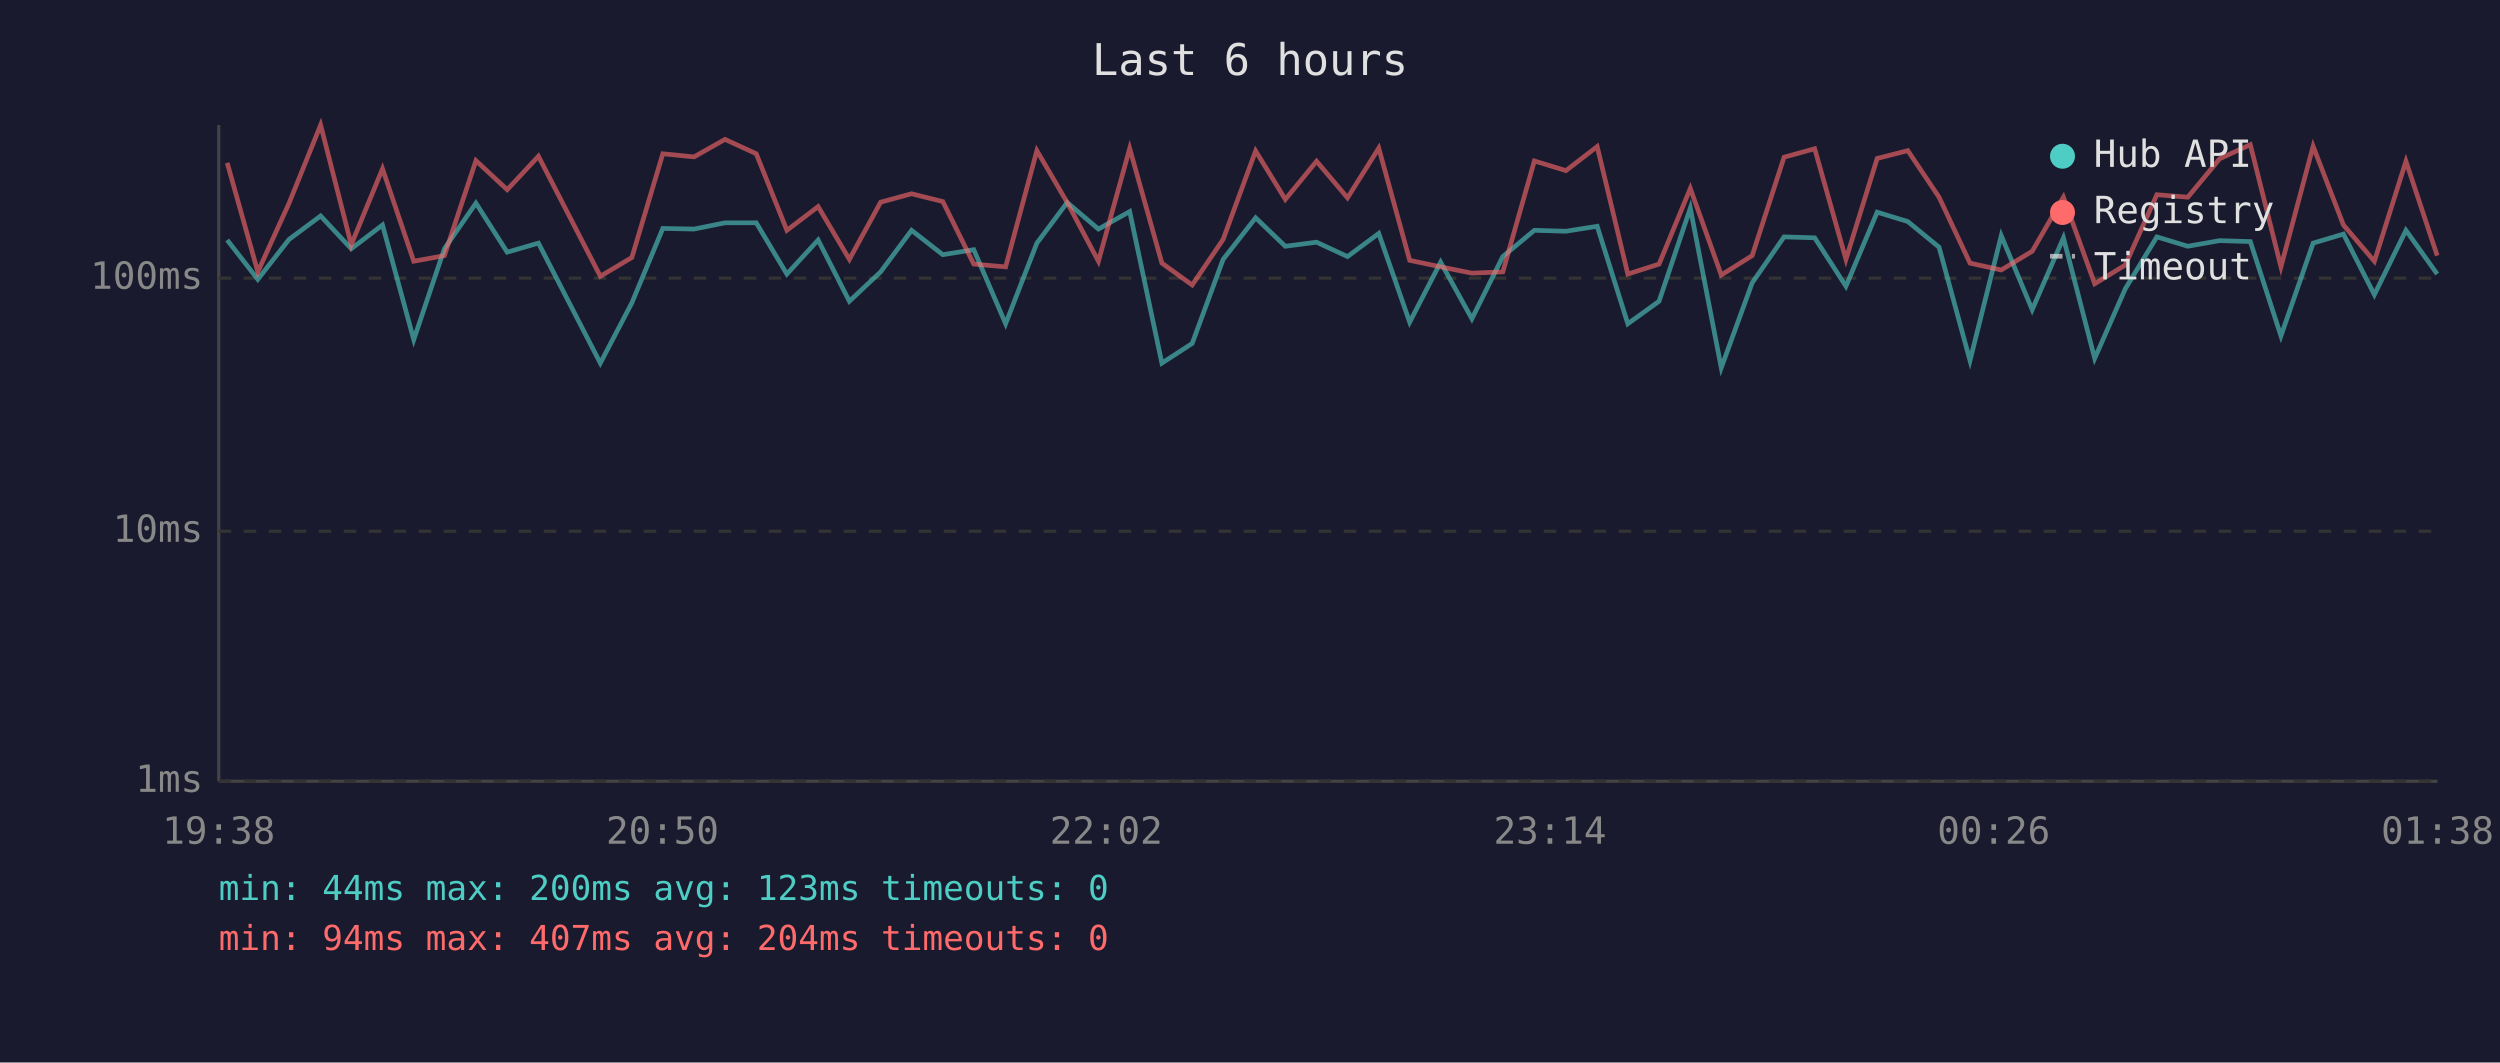
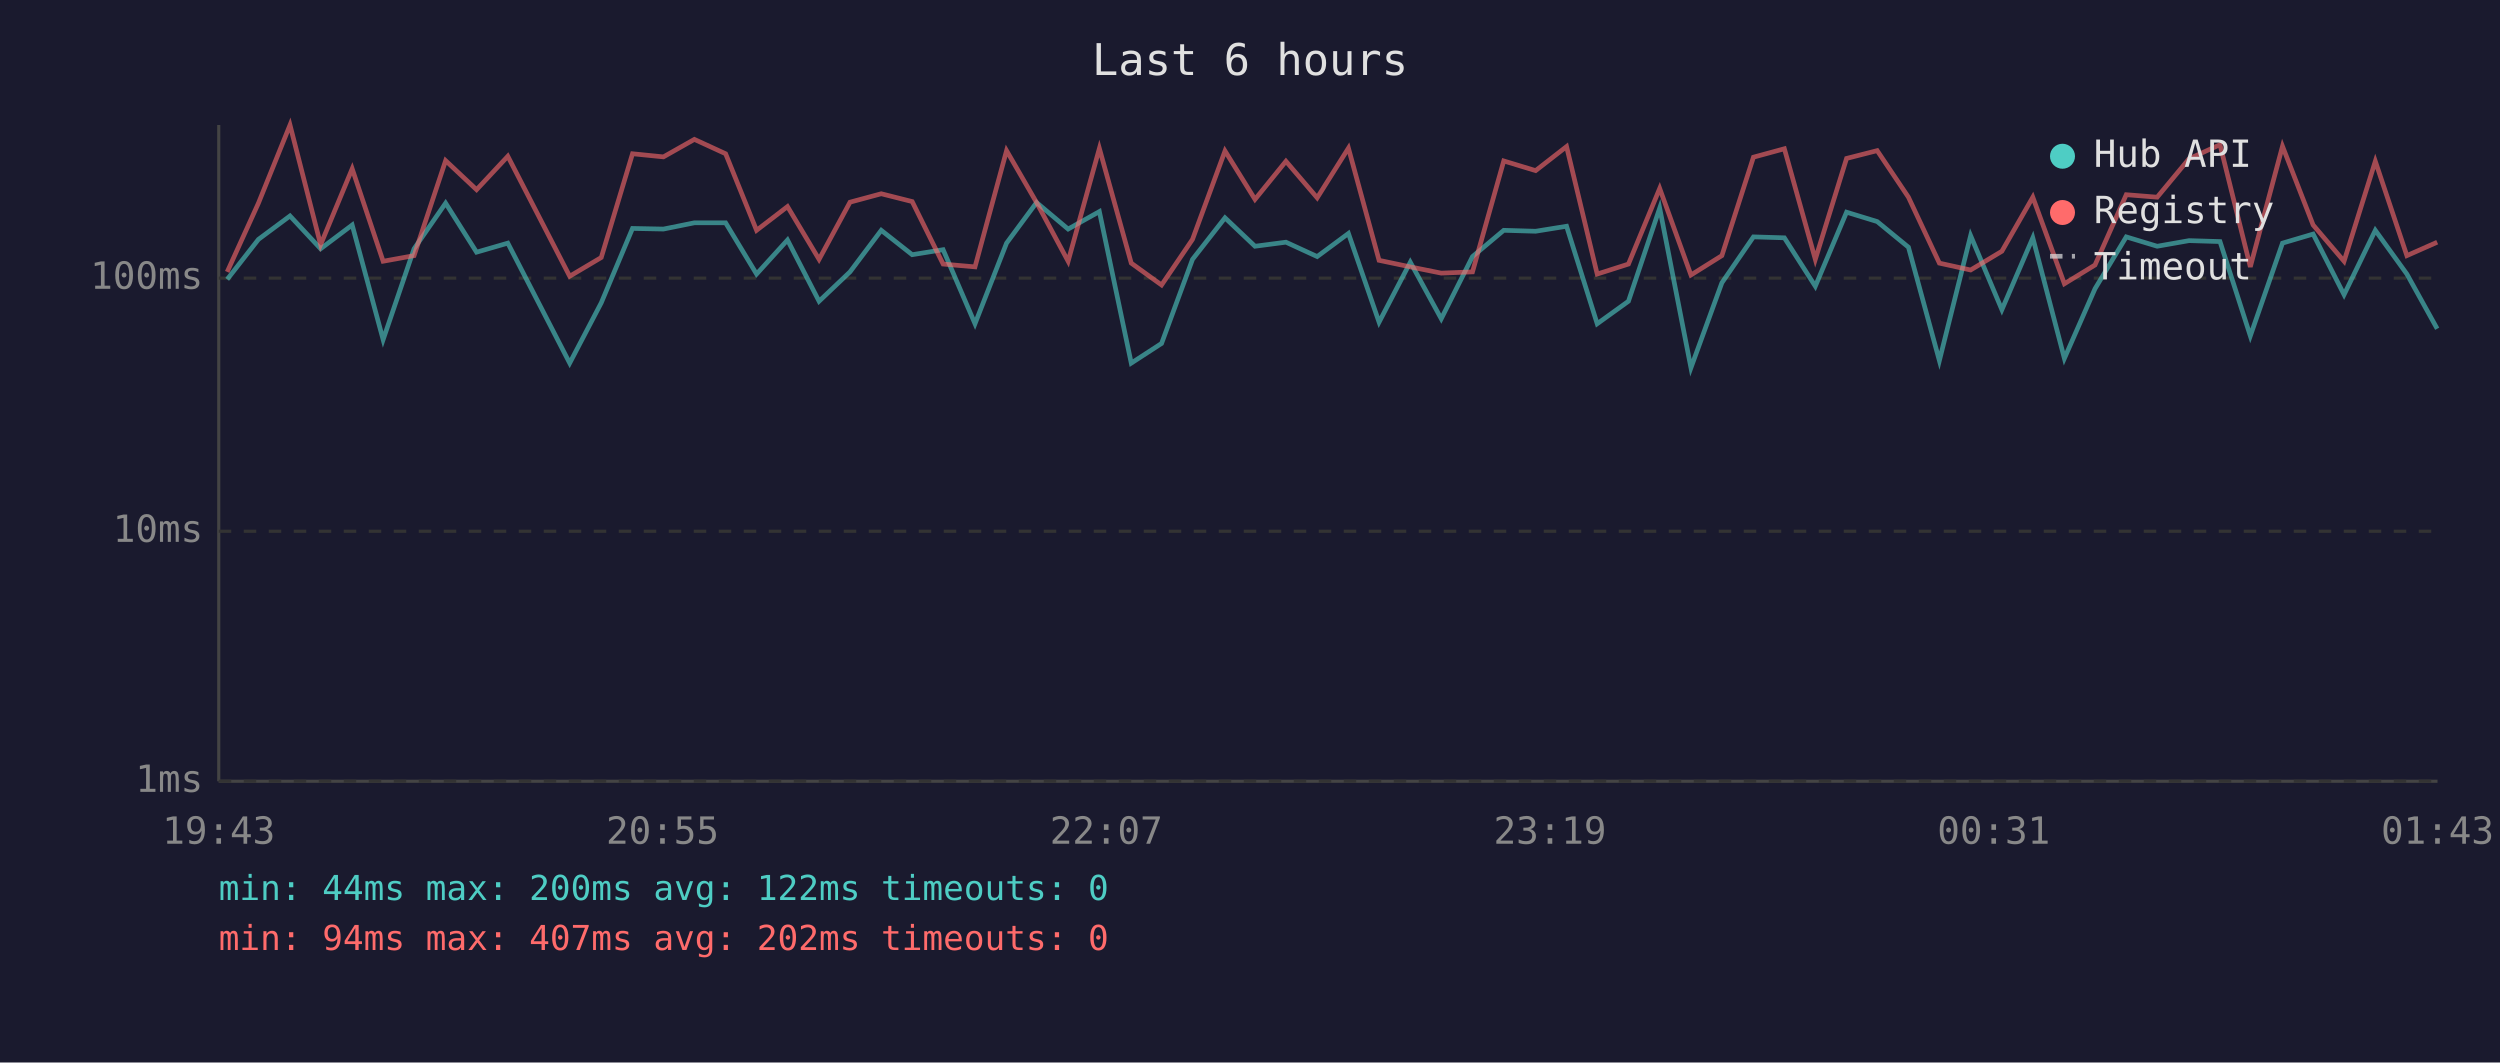
<svg xmlns="http://www.w3.org/2000/svg" viewBox="0 0 800 340" font-family="monospace" font-size="12">
  <rect width="800" height="340" fill="#1a1a2e" />
  <text x="400" y="24" fill="#e0e0e0" font-size="14" text-anchor="middle">Last 6 hours</text>
  <line x1="70" y1="40" x2="70" y2="250" stroke="#444" stroke-width="1" />
  <line x1="70" y1="250" x2="780" y2="250" stroke="#444" stroke-width="1" />
  <line x1="70" y1="250" x2="780" y2="250" stroke="#333" stroke-width="1" stroke-dasharray="4" />
  <text x="65" y="250" fill="#888" text-anchor="end" dominant-baseline="middle">1ms</text>
  <line x1="70" y1="170" x2="780" y2="170" stroke="#333" stroke-width="1" stroke-dasharray="4" />
  <text x="65" y="170" fill="#888" text-anchor="end" dominant-baseline="middle">10ms</text>
  <line x1="70" y1="89" x2="780" y2="89" stroke="#333" stroke-width="1" stroke-dasharray="4" />
  <text x="65" y="89" fill="#888" text-anchor="end" dominant-baseline="middle">100ms</text>
-   <text x="70" y="270" fill="#888" text-anchor="middle">19:38</text>
-   <text x="212" y="270" fill="#888" text-anchor="middle">20:50</text>
-   <text x="354" y="270" fill="#888" text-anchor="middle">22:02</text>
-   <text x="496" y="270" fill="#888" text-anchor="middle">23:14</text>
-   <text x="638" y="270" fill="#888" text-anchor="middle">00:26</text>
-   <text x="780" y="270" fill="#888" text-anchor="middle">01:38</text>
-   <polyline points="72.7,76.8 82.5,89.4 92.5,76.6 102.6,69.1 112.4,79.6 122.4,72.0 132.4,108.7 142.2,79.6 152.3,65.0 162.3,80.7 172.3,77.8 192.1,116.2 202.2,96.9 212.1,73.1 222.1,73.3 232.0,71.3 242.0,71.3 251.8,87.7 261.8,76.8 271.8,96.4 281.8,87.0 291.7,73.7 301.7,81.5 311.6,79.9 321.8,103.6 331.8,77.8 341.5,64.8 351.5,73.3 361.5,67.7 371.8,116.2 381.5,109.9 391.4,83.0 401.8,69.7 411.3,78.8 421.3,77.5 431.2,82.1 441.2,74.7 451.1,103.1 461.0,83.9 471.0,102.0 480.9,82.1 491.0,73.7 501.1,74.0 511.1,72.4 520.9,103.6 530.9,96.4 540.9,66.6 550.8,117.7 560.7,90.5 570.9,75.8 580.7,76.1 590.7,91.6 600.7,67.9 610.5,70.9 620.5,79.1 630.4,115.4 640.4,75.4 650.3,99.1 660.3,76.1 670.3,114.7 680.1,92.4 690.2,75.8 700.1,78.8 710.3,77.0 720.1,77.3 729.9,107.5 740.2,77.8 749.9,74.9 759.8,94.3 769.9,73.7 779.9,87.7" fill="none" stroke="#4ecdc4" stroke-width="1.5" opacity="0.6" />
-   <polyline points="72.7,52.1 82.5,87.0 92.5,65.0 102.6,40.0 112.4,78.3 122.4,54.0 132.4,83.6 142.2,81.8 152.3,51.4 162.3,60.7 172.3,50.0 192.1,88.4 202.2,82.4 212.1,49.2 222.1,50.2 232.0,44.6 242.0,49.2 251.8,73.7 261.8,66.1 271.8,83.0 281.8,64.7 291.7,62.0 301.7,64.5 311.6,84.5 321.8,85.4 331.8,48.2 341.5,64.8 351.5,83.6 361.5,47.5 371.8,84.2 381.5,91.2 391.4,76.6 401.8,48.3 411.3,63.8 421.3,51.6 431.2,63.3 441.2,47.4 451.1,83.3 461.0,85.4 471.0,87.4 480.9,87.0 491.0,51.5 501.1,54.6 511.1,46.9 520.9,87.7 530.9,84.5 540.9,60.3 550.8,88.0 560.7,81.8 570.9,50.3 580.7,47.6 590.7,83.0 600.7,50.7 610.5,48.2 620.5,63.1 630.4,84.2 640.4,86.4 650.3,80.4 660.3,63.1 670.3,90.8 680.1,84.8 690.2,62.3 700.1,63.1 710.3,50.8 720.1,46.3 729.9,85.4 740.2,46.8 749.9,72.0 759.8,83.6 769.9,51.6 779.9,81.8" fill="none" stroke="#ff6b6b" stroke-width="1.5" opacity="0.6" />
+   <text x="70" y="270" fill="#888" text-anchor="middle">19:43</text>
+   <text x="212" y="270" fill="#888" text-anchor="middle">20:55</text>
+   <text x="354" y="270" fill="#888" text-anchor="middle">22:07</text>
+   <text x="496" y="270" fill="#888" text-anchor="middle">23:19</text>
+   <text x="638" y="270" fill="#888" text-anchor="middle">00:31</text>
+   <text x="780" y="270" fill="#888" text-anchor="middle">01:43</text>
+   <polyline points="72.7,89.4 82.7,76.6 92.8,69.1 102.6,79.6 112.7,72.0 122.6,108.7 132.5,79.6 142.6,65.0 152.5,80.7 162.5,77.8 182.3,116.2 192.4,96.9 202.4,73.1 212.3,73.3 222.2,71.3 232.2,71.3 242.1,87.7 252.0,76.8 262.1,96.4 272.0,87.0 282.0,73.7 291.9,81.5 301.8,79.9 312.0,103.6 322.1,77.8 331.7,64.8 341.8,73.3 351.8,67.7 362.0,116.2 371.7,109.9 381.6,83.0 392.0,69.7 401.6,78.8 411.5,77.5 421.5,82.1 431.5,74.7 441.3,103.1 451.3,83.9 461.2,102.0 471.2,82.1 481.2,73.7 491.4,74.0 501.3,72.4 511.1,103.6 521.1,96.4 531.1,66.6 541.1,117.7 551.0,90.5 561.1,75.8 571.0,76.1 580.9,91.6 590.9,67.9 600.7,70.9 610.7,79.1 620.6,115.4 630.6,75.4 640.6,99.1 650.5,76.1 660.6,114.7 670.4,92.4 680.4,75.8 690.3,78.8 700.5,77.0 710.4,77.3 720.1,107.5 730.4,77.8 740.2,74.9 750.1,94.3 760.1,73.7 770.2,87.7 779.9,105.2" fill="none" stroke="#4ecdc4" stroke-width="1.5" opacity="0.6" />
+   <polyline points="72.7,87.0 82.7,65.0 92.8,40.0 102.6,78.3 112.7,54.0 122.6,83.6 132.5,81.8 142.6,51.4 152.5,60.7 162.5,50.0 182.3,88.4 192.4,82.4 202.4,49.2 212.3,50.2 222.2,44.6 232.2,49.2 242.1,73.7 252.0,66.1 262.1,83.0 272.0,64.7 282.0,62.0 291.9,64.5 301.8,84.5 312.0,85.4 322.1,48.2 331.7,64.8 341.8,83.6 351.8,47.5 362.0,84.2 371.7,91.2 381.6,76.6 392.0,48.3 401.6,63.8 411.5,51.6 421.5,63.3 431.5,47.4 441.3,83.3 451.3,85.4 461.2,87.4 471.2,87.0 481.2,51.5 491.4,54.6 501.3,46.9 511.1,87.7 521.1,84.5 531.1,60.3 541.1,88.0 551.0,81.8 561.1,50.3 571.0,47.6 580.9,83.0 590.9,50.7 600.7,48.2 610.7,63.1 620.6,84.2 630.6,86.4 640.6,80.4 650.5,63.1 660.6,90.8 670.4,84.8 680.4,62.3 690.3,63.1 700.5,50.8 710.4,46.3 720.1,85.4 730.4,46.8 740.2,72.0 750.1,83.6 760.1,51.6 770.2,81.8 779.9,77.5" fill="none" stroke="#ff6b6b" stroke-width="1.5" opacity="0.6" />
  <circle cx="660" cy="50" r="4" fill="#4ecdc4" />
  <text x="670" y="50" fill="#e0e0e0" dominant-baseline="middle">Hub API</text>
  <circle cx="660" cy="68" r="4" fill="#ff6b6b" />
  <text x="670" y="68" fill="#e0e0e0" dominant-baseline="middle">Registry</text>
  <line x1="656" y1="82" x2="664" y2="82" stroke="#e0e0e0" stroke-width="1.5" stroke-dasharray="4,3" opacity="0.7" />
  <text x="670" y="86" fill="#e0e0e0" dominant-baseline="middle">Timeout</text>
-   <text x="70" y="288" fill="#4ecdc4" font-size="11">min: 44ms  max: 200ms  avg: 123ms  timeouts: 0</text>
-   <text x="70" y="304" fill="#ff6b6b" font-size="11">min: 94ms  max: 407ms  avg: 204ms  timeouts: 0</text>
+   <text x="70" y="288" fill="#4ecdc4" font-size="11">min: 44ms  max: 200ms  avg: 122ms  timeouts: 0</text>
+   <text x="70" y="304" fill="#ff6b6b" font-size="11">min: 94ms  max: 407ms  avg: 202ms  timeouts: 0</text>
</svg>
